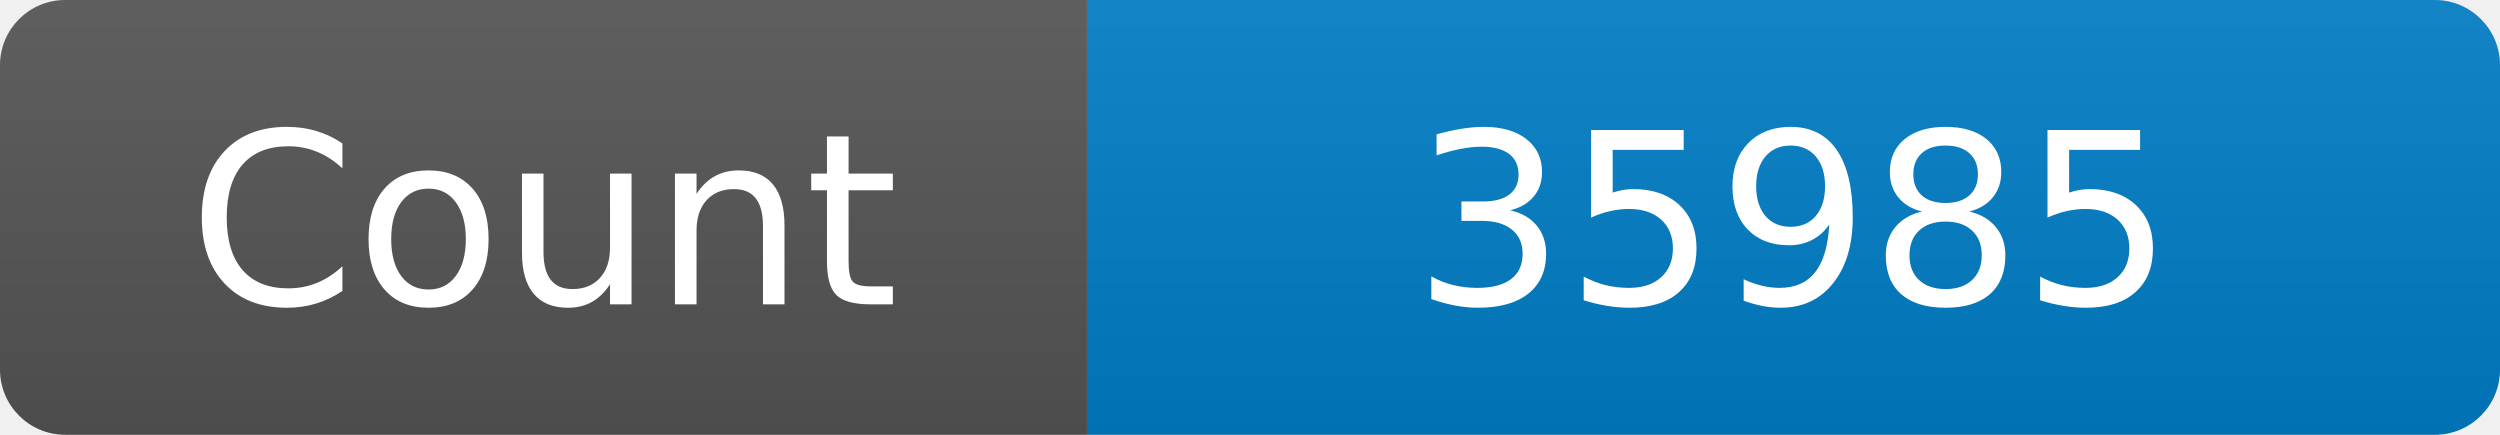
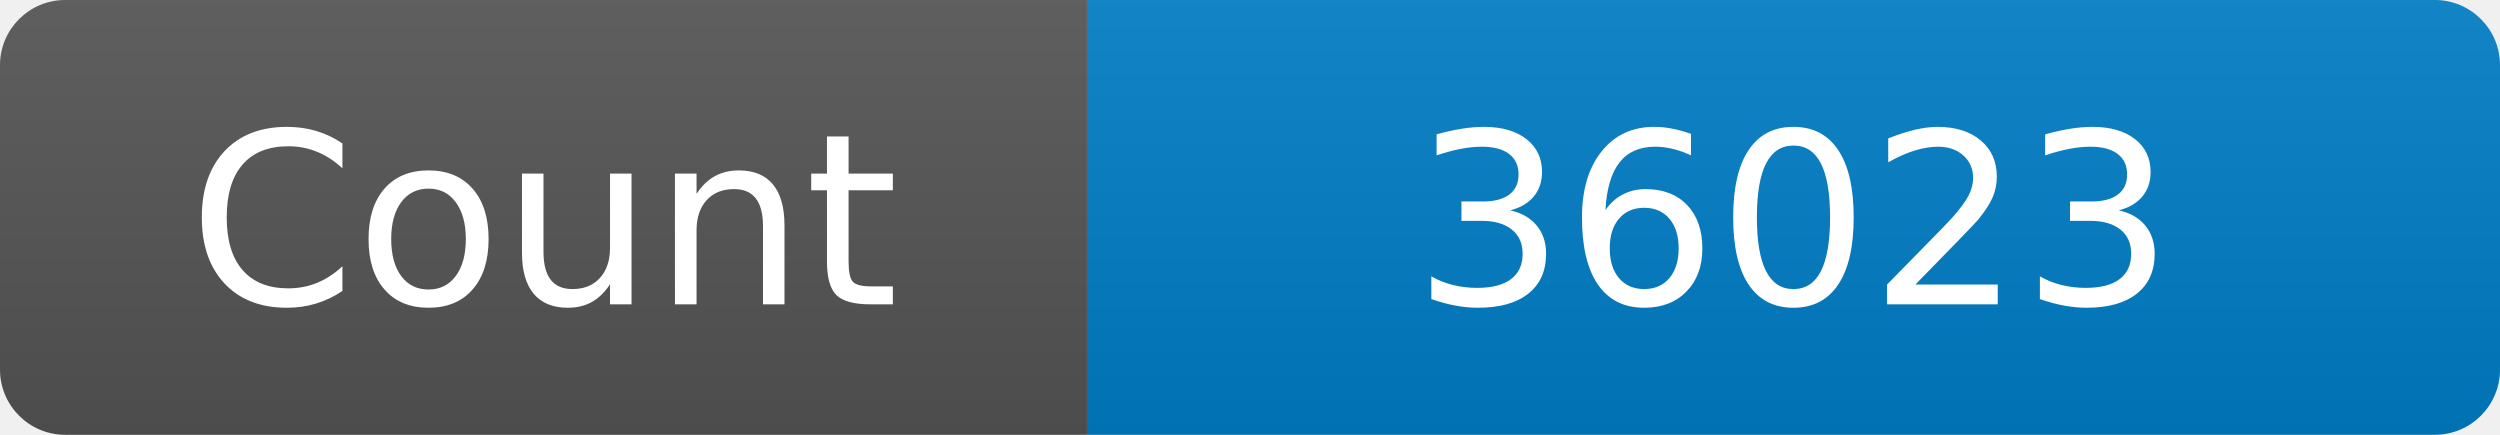
<svg xmlns="http://www.w3.org/2000/svg" width="115" height="20" role="img" aria-label="Maintained?: yes">
  <linearGradient id="s" x2="0" y2="100%">
    <stop offset="0" stop-color="#bbb" stop-opacity=".1" />
    <stop offset="1" stop-opacity=".1" />
  </linearGradient>
  <clipPath id="r">
    <rect width="115" height="20" rx="3" fill="#fff" />
  </clipPath>
  <g clip-path="url(#r)">
    <rect width="50" height="20" fill="#555" />
    <rect x="50" width="160" height="20" fill="#007ec6" />
    <rect width="115" height="20" fill="url(#s)" />
  </g>
  <g fill="#fff" text-anchor="middle" font-family="Verdana,Geneva,DejaVu Sans,sans-serif" font-size="110">
    <text x="250" y="140" transform="scale(.1)" fill="#fff">Count</text>
-     <text x="825" y="140" transform="scale(.1)" fill="#fff">35985</text>
+     <text x="825" y="140" transform="scale(.1)" fill="#fff">36023</text>
  </g>
</svg>
